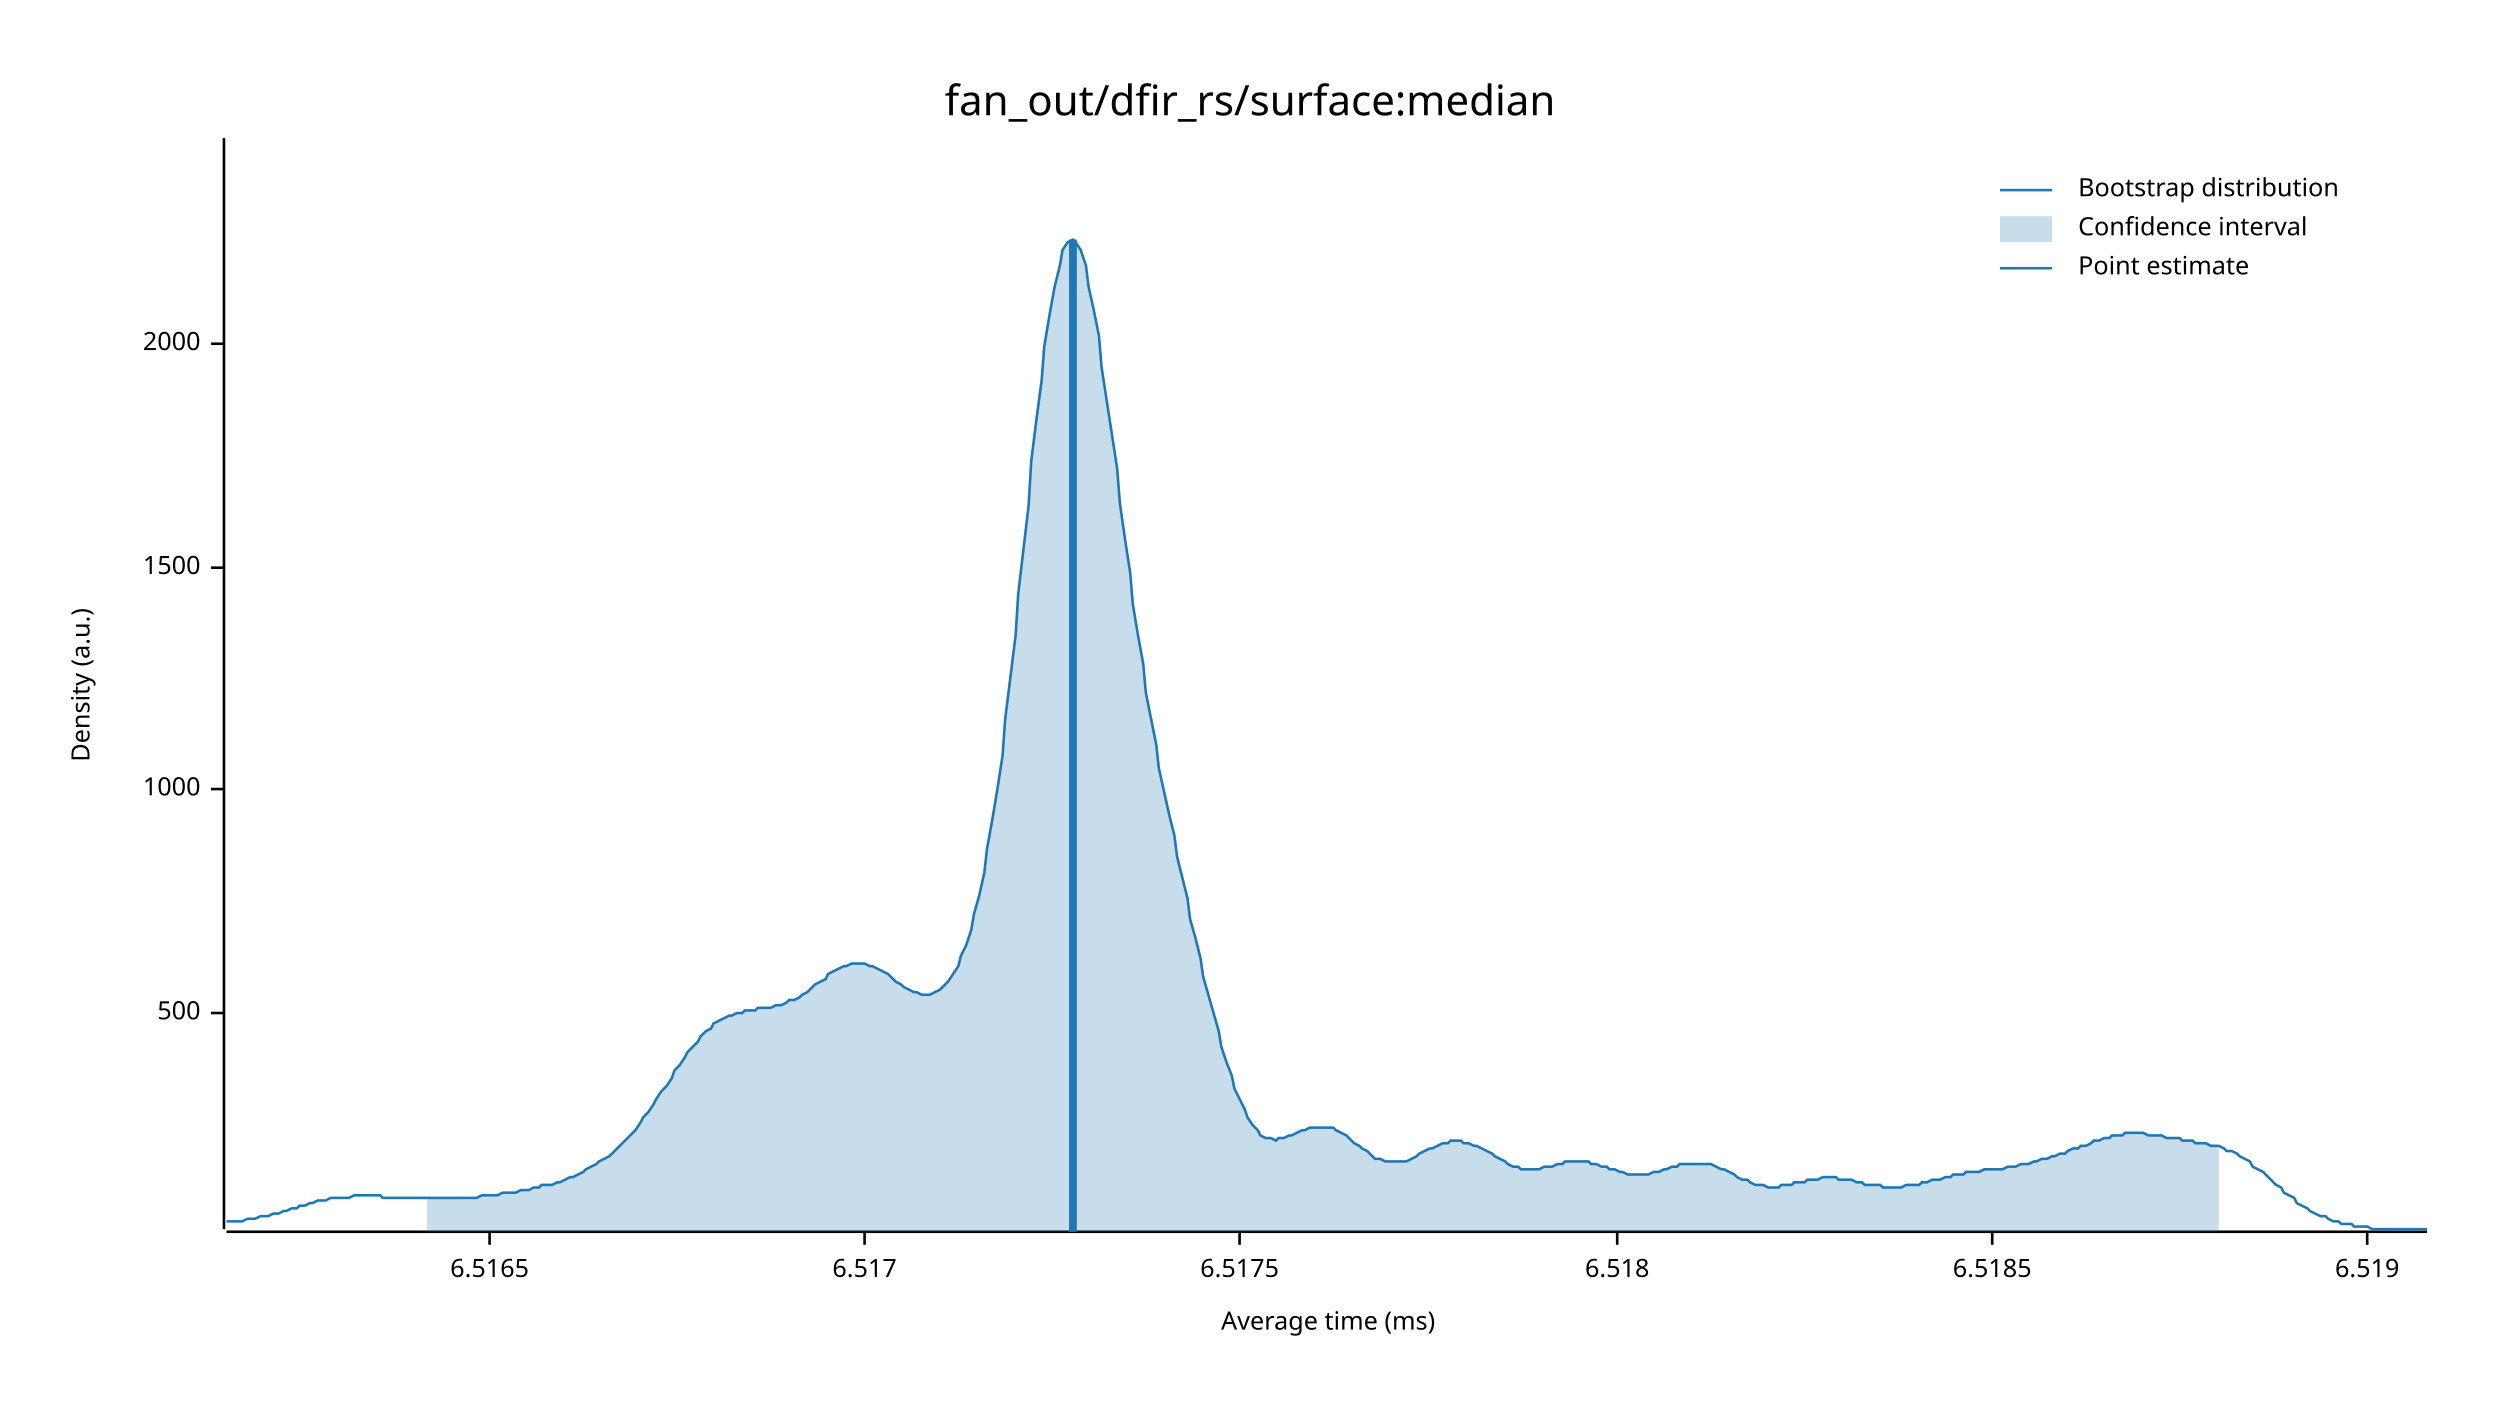
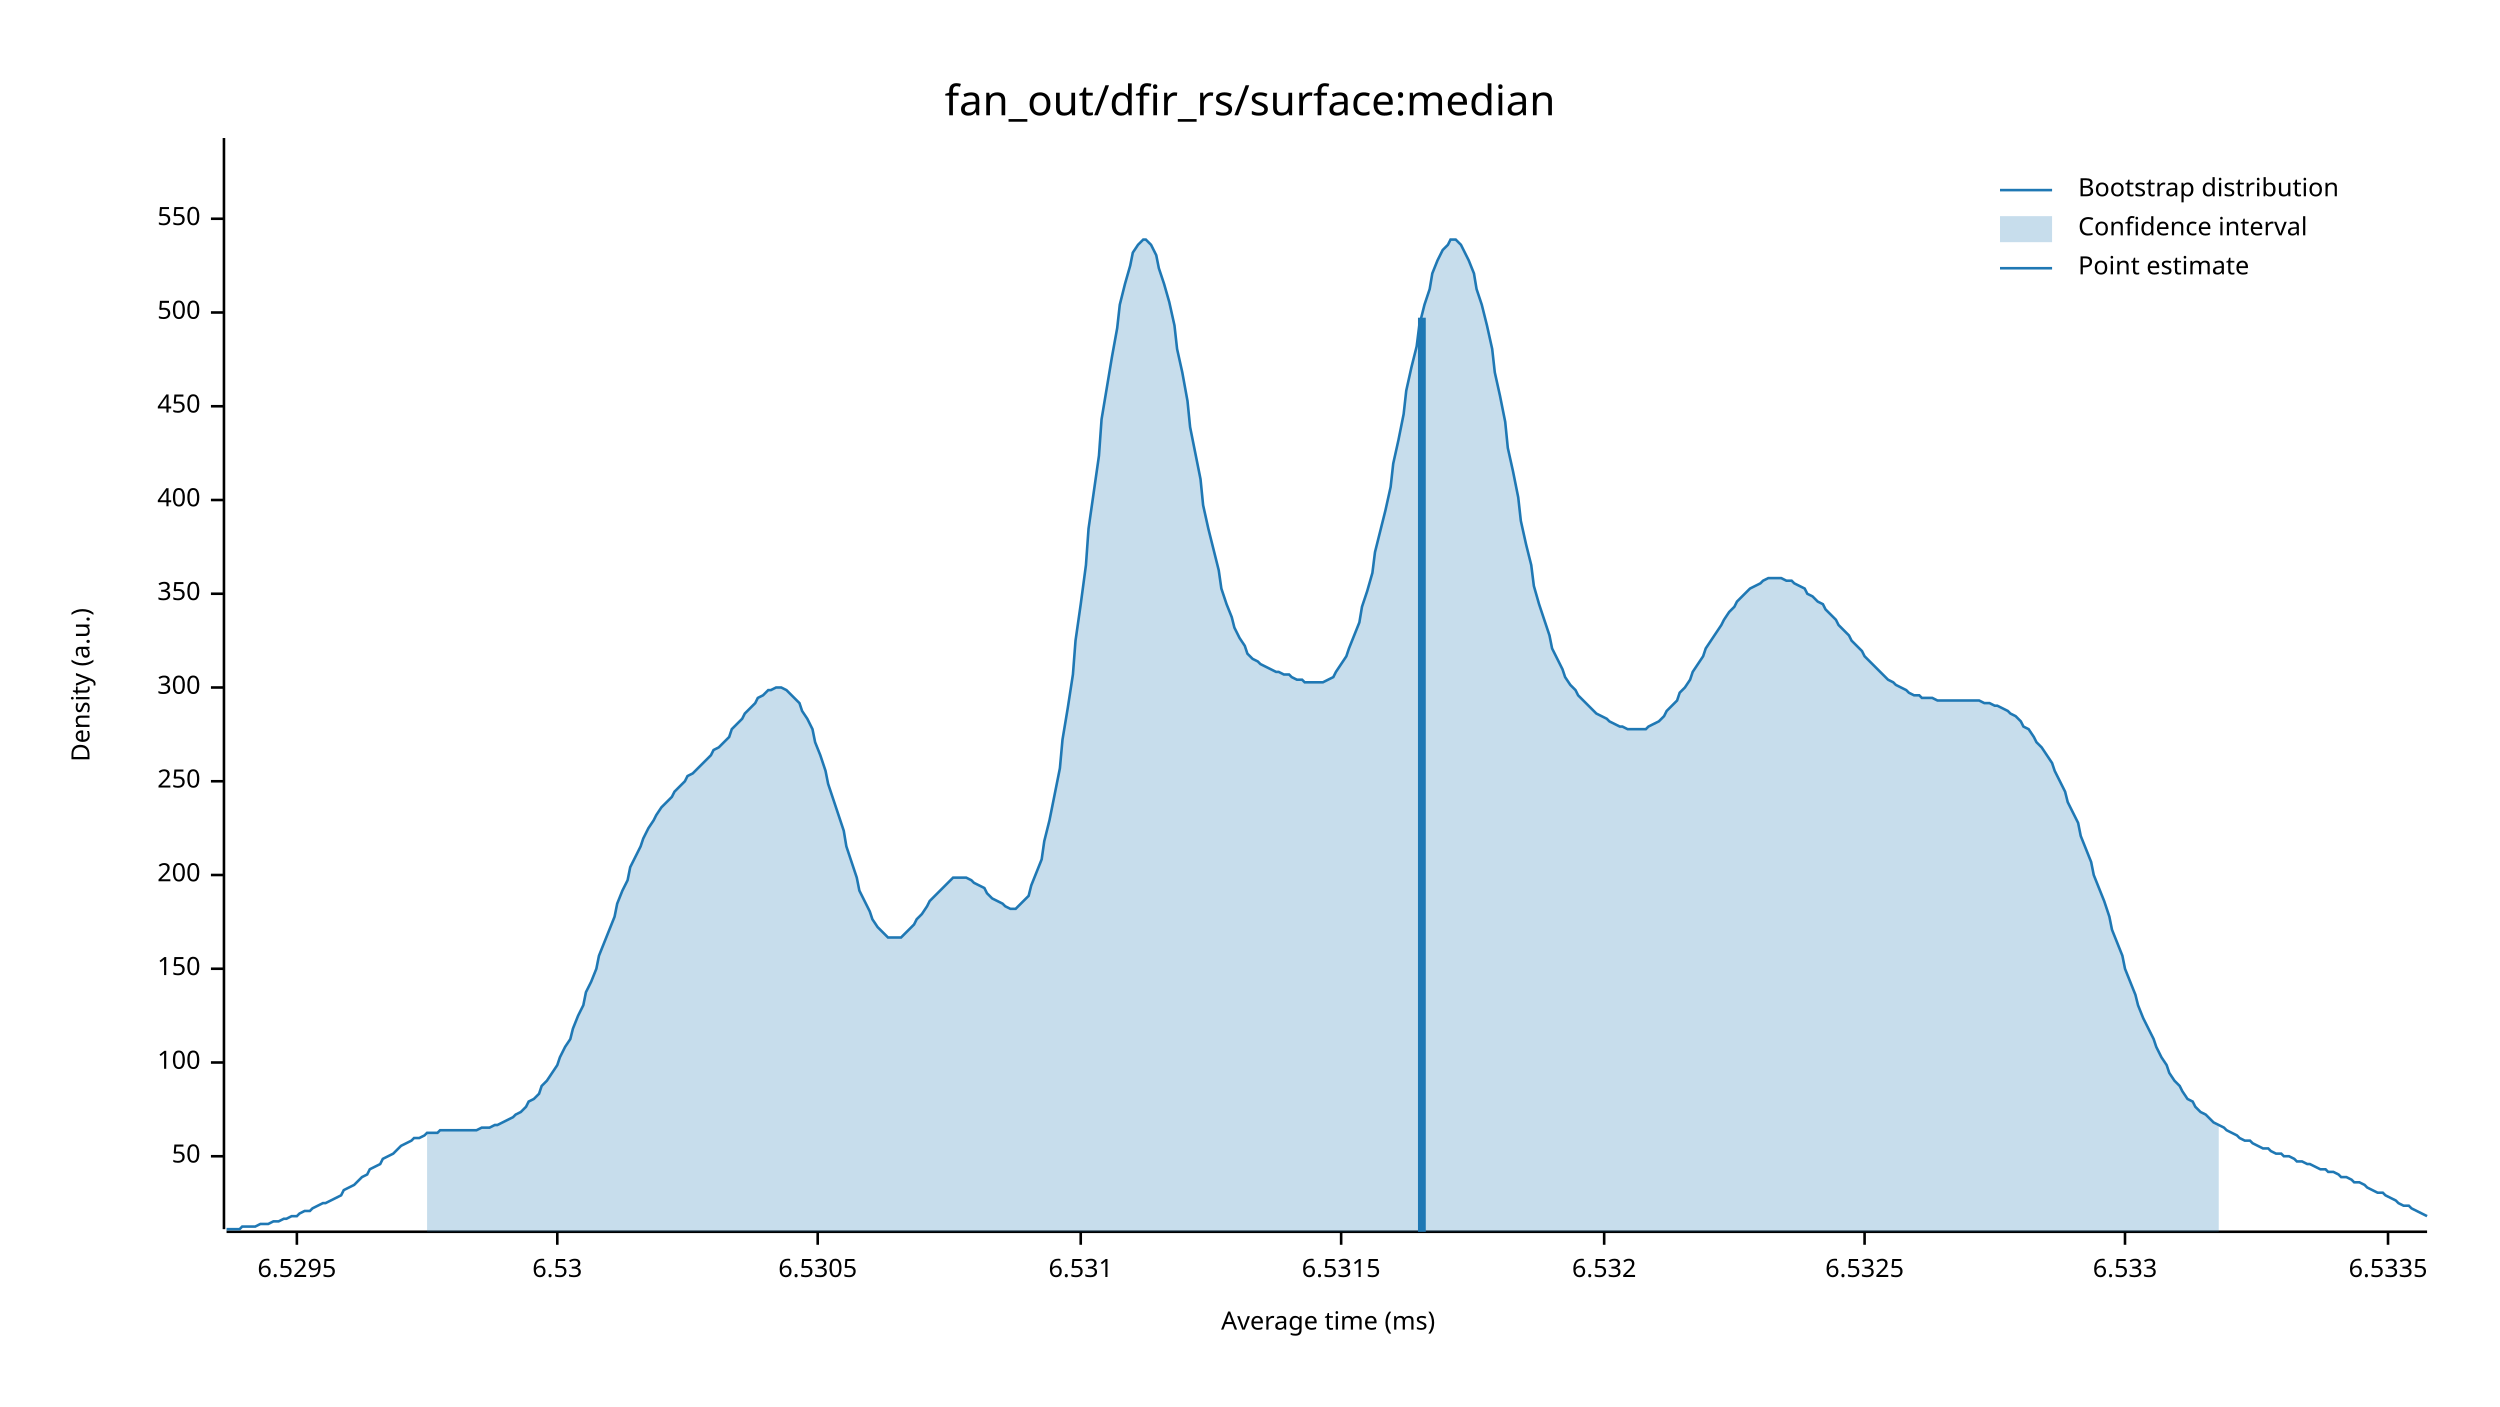
<svg xmlns="http://www.w3.org/2000/svg" width="960" height="540" viewBox="0 0 960 540">
  <text x="480" y="32" dy="0.76em" text-anchor="middle" font-family="sans-serif" font-size="16.129" opacity="1" fill="#000000">
fan_out/dfir_rs/surface:median
</text>
  <text x="27" y="263" dy="0.76em" text-anchor="middle" font-family="sans-serif" font-size="9.677" opacity="1" fill="#000000" transform="rotate(270, 27, 263)">
Density (a.u.)
</text>
  <text x="510" y="513" dy="-0.5ex" text-anchor="middle" font-family="sans-serif" font-size="9.677" opacity="1" fill="#000000">
Average time (ms)
</text>
  <polyline fill="none" opacity="1" stroke="#000000" stroke-width="1" points="86,53 86,472 " />
-   <text x="77" y="389" dy="0.5ex" text-anchor="end" font-family="sans-serif" font-size="9.677" opacity="1" fill="#000000">
+   <text x="77" y="444" dy="0.5ex" text-anchor="end" font-family="sans-serif" font-size="9.677" opacity="1" fill="#000000">
+ 50
+ </text>
+   <polyline fill="none" opacity="1" stroke="#000000" stroke-width="1" points="81,444 86,444 " />
+   <text x="77" y="408" dy="0.5ex" text-anchor="end" font-family="sans-serif" font-size="9.677" opacity="1" fill="#000000">
+ 100
+ </text>
+   <polyline fill="none" opacity="1" stroke="#000000" stroke-width="1" points="81,408 86,408 " />
+   <text x="77" y="372" dy="0.5ex" text-anchor="end" font-family="sans-serif" font-size="9.677" opacity="1" fill="#000000">
+ 150
+ </text>
+   <polyline fill="none" opacity="1" stroke="#000000" stroke-width="1" points="81,372 86,372 " />
+   <text x="77" y="336" dy="0.5ex" text-anchor="end" font-family="sans-serif" font-size="9.677" opacity="1" fill="#000000">
+ 200
+ </text>
+   <polyline fill="none" opacity="1" stroke="#000000" stroke-width="1" points="81,336 86,336 " />
+   <text x="77" y="300" dy="0.5ex" text-anchor="end" font-family="sans-serif" font-size="9.677" opacity="1" fill="#000000">
+ 250
+ </text>
+   <polyline fill="none" opacity="1" stroke="#000000" stroke-width="1" points="81,300 86,300 " />
+   <text x="77" y="264" dy="0.5ex" text-anchor="end" font-family="sans-serif" font-size="9.677" opacity="1" fill="#000000">
+ 300
+ </text>
+   <polyline fill="none" opacity="1" stroke="#000000" stroke-width="1" points="81,264 86,264 " />
+   <text x="77" y="228" dy="0.5ex" text-anchor="end" font-family="sans-serif" font-size="9.677" opacity="1" fill="#000000">
+ 350
+ </text>
+   <polyline fill="none" opacity="1" stroke="#000000" stroke-width="1" points="81,228 86,228 " />
+   <text x="77" y="192" dy="0.5ex" text-anchor="end" font-family="sans-serif" font-size="9.677" opacity="1" fill="#000000">
+ 400
+ </text>
+   <polyline fill="none" opacity="1" stroke="#000000" stroke-width="1" points="81,192 86,192 " />
+   <text x="77" y="156" dy="0.5ex" text-anchor="end" font-family="sans-serif" font-size="9.677" opacity="1" fill="#000000">
+ 450
+ </text>
+   <polyline fill="none" opacity="1" stroke="#000000" stroke-width="1" points="81,156 86,156 " />
+   <text x="77" y="120" dy="0.5ex" text-anchor="end" font-family="sans-serif" font-size="9.677" opacity="1" fill="#000000">
500
</text>
-   <polyline fill="none" opacity="1" stroke="#000000" stroke-width="1" points="81,389 86,389 " />
-   <text x="77" y="303" dy="0.5ex" text-anchor="end" font-family="sans-serif" font-size="9.677" opacity="1" fill="#000000">
- 1000
+   <polyline fill="none" opacity="1" stroke="#000000" stroke-width="1" points="81,120 86,120 " />
+   <text x="77" y="84" dy="0.5ex" text-anchor="end" font-family="sans-serif" font-size="9.677" opacity="1" fill="#000000">
+ 550
</text>
-   <polyline fill="none" opacity="1" stroke="#000000" stroke-width="1" points="81,303 86,303 " />
-   <text x="77" y="218" dy="0.5ex" text-anchor="end" font-family="sans-serif" font-size="9.677" opacity="1" fill="#000000">
- 1500
+   <polyline fill="none" opacity="1" stroke="#000000" stroke-width="1" points="81,84 86,84 " />
+   <polyline fill="none" opacity="1" stroke="#000000" stroke-width="1" points="87,473 932,473 " />
+   <text x="114" y="483" dy="0.76em" text-anchor="middle" font-family="sans-serif" font-size="9.677" opacity="1" fill="#000000">
+ 6.5295
</text>
-   <polyline fill="none" opacity="1" stroke="#000000" stroke-width="1" points="81,218 86,218 " />
-   <text x="77" y="132" dy="0.5ex" text-anchor="end" font-family="sans-serif" font-size="9.677" opacity="1" fill="#000000">
- 2000
+   <polyline fill="none" opacity="1" stroke="#000000" stroke-width="1" points="114,473 114,478 " />
+   <text x="214" y="483" dy="0.76em" text-anchor="middle" font-family="sans-serif" font-size="9.677" opacity="1" fill="#000000">
+ 6.53
</text>
-   <polyline fill="none" opacity="1" stroke="#000000" stroke-width="1" points="81,132 86,132 " />
-   <polyline fill="none" opacity="1" stroke="#000000" stroke-width="1" points="87,473 932,473 " />
-   <text x="188" y="483" dy="0.76em" text-anchor="middle" font-family="sans-serif" font-size="9.677" opacity="1" fill="#000000">
- 6.5165
+   <polyline fill="none" opacity="1" stroke="#000000" stroke-width="1" points="214,473 214,478 " />
+   <text x="314" y="483" dy="0.76em" text-anchor="middle" font-family="sans-serif" font-size="9.677" opacity="1" fill="#000000">
+ 6.5305
</text>
-   <polyline fill="none" opacity="1" stroke="#000000" stroke-width="1" points="188,473 188,478 " />
-   <text x="332" y="483" dy="0.76em" text-anchor="middle" font-family="sans-serif" font-size="9.677" opacity="1" fill="#000000">
- 6.517
+   <polyline fill="none" opacity="1" stroke="#000000" stroke-width="1" points="314,473 314,478 " />
+   <text x="415" y="483" dy="0.76em" text-anchor="middle" font-family="sans-serif" font-size="9.677" opacity="1" fill="#000000">
+ 6.531
</text>
-   <polyline fill="none" opacity="1" stroke="#000000" stroke-width="1" points="332,473 332,478 " />
-   <text x="476" y="483" dy="0.76em" text-anchor="middle" font-family="sans-serif" font-size="9.677" opacity="1" fill="#000000">
- 6.5175
+   <polyline fill="none" opacity="1" stroke="#000000" stroke-width="1" points="415,473 415,478 " />
+   <text x="515" y="483" dy="0.76em" text-anchor="middle" font-family="sans-serif" font-size="9.677" opacity="1" fill="#000000">
+ 6.5315
</text>
-   <polyline fill="none" opacity="1" stroke="#000000" stroke-width="1" points="476,473 476,478 " />
-   <text x="621" y="483" dy="0.76em" text-anchor="middle" font-family="sans-serif" font-size="9.677" opacity="1" fill="#000000">
- 6.518
+   <polyline fill="none" opacity="1" stroke="#000000" stroke-width="1" points="515,473 515,478 " />
+   <text x="616" y="483" dy="0.76em" text-anchor="middle" font-family="sans-serif" font-size="9.677" opacity="1" fill="#000000">
+ 6.532
</text>
-   <polyline fill="none" opacity="1" stroke="#000000" stroke-width="1" points="621,473 621,478 " />
-   <text x="765" y="483" dy="0.76em" text-anchor="middle" font-family="sans-serif" font-size="9.677" opacity="1" fill="#000000">
- 6.5185
+   <polyline fill="none" opacity="1" stroke="#000000" stroke-width="1" points="616,473 616,478 " />
+   <text x="716" y="483" dy="0.76em" text-anchor="middle" font-family="sans-serif" font-size="9.677" opacity="1" fill="#000000">
+ 6.5325
</text>
-   <polyline fill="none" opacity="1" stroke="#000000" stroke-width="1" points="765,473 765,478 " />
-   <text x="909" y="483" dy="0.76em" text-anchor="middle" font-family="sans-serif" font-size="9.677" opacity="1" fill="#000000">
- 6.519
+   <polyline fill="none" opacity="1" stroke="#000000" stroke-width="1" points="716,473 716,478 " />
+   <text x="816" y="483" dy="0.76em" text-anchor="middle" font-family="sans-serif" font-size="9.677" opacity="1" fill="#000000">
+ 6.533
</text>
-   <polyline fill="none" opacity="1" stroke="#000000" stroke-width="1" points="909,473 909,478 " />
-   <polyline fill="none" opacity="1" stroke="#1F78B4" stroke-width="1" points="87,469 88,469 90,469 92,469 93,469 95,468 97,468 98,468 100,467 102,467 103,467 105,466 107,466 109,465 110,465 112,464 114,464 115,463 117,463 119,462 120,462 122,461 124,461 125,461 127,460 129,460 131,460 132,460 134,460 136,459 137,459 139,459 141,459 142,459 144,459 146,459 147,460 149,460 151,460 153,460 154,460 156,460 158,460 159,460 161,460 163,460 164,460 166,460 168,460 169,460 171,460 173,460 175,460 176,460 178,460 180,460 181,460 183,460 185,459 186,459 188,459 190,459 191,459 193,458 195,458 197,458 198,458 200,457 202,457 203,457 205,456 207,456 208,455 210,455 212,455 214,454 215,454 217,453 219,452 220,452 222,451 224,450 225,449 227,448 229,447 230,446 232,445 234,444 236,442 237,441 239,439 241,437 242,436 244,434 246,431 247,429 249,427 251,424 252,422 254,419 256,417 258,414 259,411 261,409 263,406 264,404 266,402 268,400 269,398 271,396 273,395 274,393 276,392 278,391 280,390 281,390 283,389 285,389 286,388 288,388 290,388 291,387 293,387 295,387 296,387 298,386 300,386 302,385 303,384 305,384 307,383 308,382 310,381 312,379 313,378 315,377 317,376 318,374 320,373 322,372 324,371 325,371 327,370 329,370 330,370 332,370 334,371 335,371 337,372 339,373 341,374 342,375 344,377 346,378 347,379 349,380 351,381 352,381 354,382 356,382 357,382 359,381 361,380 363,378 364,377 366,374 368,371 369,367 371,363 373,357 374,351 376,344 378,335 379,326 381,315 383,303 385,290 386,276 388,260 390,244 391,228 393,211 395,194 396,177 398,161 400,146 401,133 403,121 405,110 407,102 408,96 410,93 412,92 413,93 415,96 417,102 418,110 420,119 422,129 423,141 425,154 427,167 429,180 430,193 432,207 434,220 435,232 437,244 439,255 440,266 442,276 444,286 445,295 447,304 449,313 451,321 452,329 454,337 456,345 457,353 459,360 461,368 462,375 464,382 466,389 468,396 469,402 471,408 473,413 474,418 476,422 478,426 479,429 481,432 483,434 484,436 486,437 488,437 490,438 491,437 493,437 495,436 496,436 498,435 500,434 501,434 503,433 505,433 506,433 508,433 510,433 512,433 513,434 515,435 517,436 518,437 520,439 522,440 523,441 525,442 527,444 528,445 530,445 532,446 534,446 535,446 537,446 539,446 540,446 542,445 544,444 545,443 547,442 549,441 550,441 552,440 554,439 556,439 557,438 559,438 561,438 562,439 564,439 566,440 567,440 569,441 571,442 573,443 574,444 576,445 578,446 579,447 581,448 583,448 584,449 586,449 588,449 589,449 591,449 593,448 595,448 596,448 598,447 600,447 601,446 603,446 605,446 606,446 608,446 610,446 611,447 613,447 615,448 617,448 618,449 620,449 622,450 623,450 625,451 627,451 628,451 630,451 632,451 633,451 635,450 637,450 639,449 640,449 642,448 644,448 645,447 647,447 649,447 650,447 652,447 654,447 655,447 657,447 659,448 661,449 662,449 664,450 666,451 667,452 669,453 671,453 672,454 674,455 676,455 677,455 679,456 681,456 683,456 684,455 686,455 688,455 689,454 691,454 693,454 694,453 696,453 698,453 700,452 701,452 703,452 705,452 706,453 708,453 710,453 711,453 713,454 715,454 716,455 718,455 720,455 722,455 723,456 725,456 727,456 728,456 730,456 732,455 733,455 735,455 737,455 738,454 740,454 742,453 744,453 745,453 747,452 749,452 750,451 752,451 754,451 755,450 757,450 759,450 760,450 762,449 764,449 766,449 767,449 769,449 771,448 772,448 774,448 776,447 777,447 779,447 781,446 782,446 784,445 786,445 788,444 789,444 791,443 793,443 794,442 796,441 798,441 799,440 801,440 803,439 804,438 806,438 808,437 810,437 811,436 813,436 815,436 816,435 818,435 820,435 821,435 823,435 825,436 827,436 828,436 830,436 832,437 833,437 835,437 837,437 838,438 840,438 842,438 843,439 845,439 847,439 849,440 850,440 852,440 854,441 855,442 857,442 859,443 860,444 862,445 864,446 865,448 867,449 869,450 871,452 872,453 874,455 876,456 877,458 879,459 881,460 882,462 884,463 886,464 887,465 889,466 891,467 893,467 894,468 896,469 898,469 899,470 901,470 903,470 904,471 906,471 908,471 909,471 911,472 913,472 915,472 916,472 918,472 920,472 921,472 923,472 925,472 926,472 928,472 930,472 932,472 " />
-   <polygon opacity="0.25" fill="#1F78B4" points="164,460 166,460 168,460 169,460 171,460 173,460 175,460 176,460 178,460 180,460 181,460 183,460 185,459 186,459 188,459 190,459 191,459 193,458 195,458 197,458 198,458 200,457 202,457 203,457 205,456 207,456 208,455 210,455 212,455 214,454 215,454 217,453 219,452 220,452 222,451 224,450 225,449 227,448 229,447 230,446 232,445 234,444 236,442 237,441 239,439 241,437 242,436 244,434 246,431 247,429 249,427 251,424 252,422 254,419 256,417 258,414 259,411 261,409 263,406 264,404 266,402 268,400 269,398 271,396 273,395 274,393 276,392 278,391 280,390 281,390 283,389 285,389 286,388 288,388 290,388 291,387 293,387 295,387 296,387 298,386 300,386 302,385 303,384 305,384 307,383 308,382 310,381 312,379 313,378 315,377 317,376 318,374 320,373 322,372 324,371 325,371 327,370 329,370 330,370 332,370 334,371 335,371 337,372 339,373 341,374 342,375 344,377 346,378 347,379 349,380 351,381 352,381 354,382 356,382 357,382 359,381 361,380 363,378 364,377 366,374 368,371 369,367 371,363 373,357 374,351 376,344 378,335 379,326 381,315 383,303 385,290 386,276 388,260 390,244 391,228 393,211 395,194 396,177 398,161 400,146 401,133 403,121 405,110 407,102 408,96 410,93 412,92 413,93 415,96 417,102 418,110 420,119 422,129 423,141 425,154 427,167 429,180 430,193 432,207 434,220 435,232 437,244 439,255 440,266 442,276 444,286 445,295 447,304 449,313 451,321 452,329 454,337 456,345 457,353 459,360 461,368 462,375 464,382 466,389 468,396 469,402 471,408 473,413 474,418 476,422 478,426 479,429 481,432 483,434 484,436 486,437 488,437 490,438 491,437 493,437 495,436 496,436 498,435 500,434 501,434 503,433 505,433 506,433 508,433 510,433 512,433 513,434 515,435 517,436 518,437 520,439 522,440 523,441 525,442 527,444 528,445 530,445 532,446 534,446 535,446 537,446 539,446 540,446 542,445 544,444 545,443 547,442 549,441 550,441 552,440 554,439 556,439 557,438 559,438 561,438 562,439 564,439 566,440 567,440 569,441 571,442 573,443 574,444 576,445 578,446 579,447 581,448 583,448 584,449 586,449 588,449 589,449 591,449 593,448 595,448 596,448 598,447 600,447 601,446 603,446 605,446 606,446 608,446 610,446 611,447 613,447 615,448 617,448 618,449 620,449 622,450 623,450 625,451 627,451 628,451 630,451 632,451 633,451 635,450 637,450 639,449 640,449 642,448 644,448 645,447 647,447 649,447 650,447 652,447 654,447 655,447 657,447 659,448 661,449 662,449 664,450 666,451 667,452 669,453 671,453 672,454 674,455 676,455 677,455 679,456 681,456 683,456 684,455 686,455 688,455 689,454 691,454 693,454 694,453 696,453 698,453 700,452 701,452 703,452 705,452 706,453 708,453 710,453 711,453 713,454 715,454 716,455 718,455 720,455 722,455 723,456 725,456 727,456 728,456 730,456 732,455 733,455 735,455 737,455 738,454 740,454 742,453 744,453 745,453 747,452 749,452 750,451 752,451 754,451 755,450 757,450 759,450 760,450 762,449 764,449 766,449 767,449 769,449 771,448 772,448 774,448 776,447 777,447 779,447 781,446 782,446 784,445 786,445 788,444 789,444 791,443 793,443 794,442 796,441 798,441 799,440 801,440 803,439 804,438 806,438 808,437 810,437 811,436 813,436 815,436 816,435 818,435 820,435 821,435 823,435 825,436 827,436 828,436 830,436 832,437 833,437 835,437 837,437 838,438 840,438 842,438 843,439 845,439 847,439 849,440 850,440 852,440 852,473 164,473 " />
-   <polyline fill="none" opacity="1" stroke="#1F78B4" stroke-width="3" points="412,473 412,92 " />
+   <polyline fill="none" opacity="1" stroke="#000000" stroke-width="1" points="816,473 816,478 " />
+   <text x="917" y="483" dy="0.76em" text-anchor="middle" font-family="sans-serif" font-size="9.677" opacity="1" fill="#000000">
+ 6.5335
+ </text>
+   <polyline fill="none" opacity="1" stroke="#000000" stroke-width="1" points="917,473 917,478 " />
+   <polyline fill="none" opacity="1" stroke="#1F78B4" stroke-width="1" points="87,472 88,472 90,472 92,472 93,471 95,471 97,471 98,471 100,470 102,470 103,470 105,469 107,469 109,468 110,468 112,467 114,467 115,466 117,465 119,465 120,464 122,463 124,462 125,462 127,461 129,460 131,459 132,457 134,456 136,455 137,454 139,452 141,451 142,449 144,448 146,447 147,445 149,444 151,443 153,441 154,440 156,439 158,438 159,437 161,437 163,436 164,435 166,435 168,435 169,434 171,434 173,434 175,434 176,434 178,434 180,434 181,434 183,434 185,433 186,433 188,433 190,432 191,432 193,431 195,430 197,429 198,428 200,427 202,425 203,423 205,422 207,420 208,417 210,415 212,412 214,409 215,406 217,402 219,399 220,395 222,390 224,386 225,381 227,377 229,372 230,367 232,362 234,357 236,352 237,347 239,342 241,338 242,333 244,329 246,325 247,322 249,318 251,315 252,313 254,310 256,308 258,306 259,304 261,302 263,300 264,298 266,297 268,295 269,294 271,292 273,290 274,288 276,287 278,285 280,283 281,280 283,278 285,276 286,274 288,272 290,270 291,268 293,267 295,265 296,265 298,264 300,264 302,265 303,266 305,268 307,270 308,273 310,276 312,280 313,285 315,290 317,296 318,301 320,307 322,313 324,319 325,325 327,331 329,337 330,342 332,346 334,350 335,353 337,356 339,358 341,360 342,360 344,360 346,360 347,359 349,357 351,355 352,353 354,351 356,348 357,346 359,344 361,342 363,340 364,339 366,337 368,337 369,337 371,337 373,338 374,339 376,340 378,341 379,343 381,345 383,346 385,347 386,348 388,349 390,349 391,348 393,346 395,344 396,340 398,335 400,330 401,323 403,315 405,305 407,295 408,284 410,272 412,259 413,246 415,232 417,217 418,203 420,189 422,175 423,161 425,149 427,137 429,126 430,117 432,109 434,102 435,97 437,94 439,92 440,92 442,94 444,98 445,103 447,109 449,116 451,125 452,134 454,143 456,154 457,164 459,174 461,184 462,194 464,203 466,211 468,219 469,226 471,232 473,237 474,241 476,245 478,248 479,251 481,253 483,254 484,255 486,256 488,257 490,258 491,258 493,259 495,259 496,260 498,261 500,261 501,262 503,262 505,262 506,262 508,262 510,261 512,260 513,258 515,255 517,252 518,249 520,244 522,239 523,233 525,227 527,220 528,212 530,204 532,196 534,187 535,178 537,169 539,159 540,150 542,141 544,133 545,125 547,117 549,111 550,105 552,100 554,96 556,94 557,92 559,92 561,94 562,96 564,100 566,105 567,111 569,117 571,125 573,134 574,143 576,152 578,162 579,172 581,181 583,191 584,200 586,209 588,217 589,225 591,232 593,238 595,244 596,249 598,253 600,257 601,260 603,263 605,265 606,267 608,269 610,271 611,272 613,274 615,275 617,276 618,277 620,278 622,279 623,279 625,280 627,280 628,280 630,280 632,280 633,279 635,278 637,277 639,275 640,273 642,271 644,269 645,266 647,264 649,261 650,258 652,255 654,252 655,249 657,246 659,243 661,240 662,238 664,235 666,233 667,231 669,229 671,227 672,226 674,225 676,224 677,223 679,222 681,222 683,222 684,222 686,223 688,223 689,224 691,225 693,226 694,228 696,229 698,231 700,232 701,234 703,236 705,238 706,240 708,242 710,244 711,246 713,248 715,250 716,252 718,254 720,256 722,258 723,259 725,261 727,262 728,263 730,264 732,265 733,266 735,267 737,267 738,268 740,268 742,268 744,269 745,269 747,269 749,269 750,269 752,269 754,269 755,269 757,269 759,269 760,269 762,270 764,270 766,271 767,271 769,272 771,273 772,274 774,275 776,277 777,279 779,280 781,283 782,285 784,287 786,290 788,293 789,296 791,300 793,304 794,308 796,312 798,316 799,321 801,326 803,331 804,336 806,341 808,346 810,352 811,357 813,362 815,367 816,372 818,377 820,382 821,386 823,391 825,395 827,399 828,402 830,406 832,409 833,412 835,415 837,417 838,419 840,422 842,423 843,425 845,427 847,428 849,430 850,431 852,432 854,433 855,434 857,435 859,436 860,437 862,438 864,438 865,439 867,440 869,441 871,441 872,442 874,443 876,443 877,444 879,444 881,445 882,446 884,446 886,447 887,447 889,448 891,449 893,449 894,450 896,450 898,451 899,452 901,452 903,453 904,454 906,454 908,455 909,456 911,457 913,458 915,458 916,459 918,460 920,461 921,462 923,463 925,463 926,464 928,465 930,466 932,467 " />
+   <polygon opacity="0.25" fill="#1F78B4" points="164,435 166,435 168,435 169,434 171,434 173,434 175,434 176,434 178,434 180,434 181,434 183,434 185,433 186,433 188,433 190,432 191,432 193,431 195,430 197,429 198,428 200,427 202,425 203,423 205,422 207,420 208,417 210,415 212,412 214,409 215,406 217,402 219,399 220,395 222,390 224,386 225,381 227,377 229,372 230,367 232,362 234,357 236,352 237,347 239,342 241,338 242,333 244,329 246,325 247,322 249,318 251,315 252,313 254,310 256,308 258,306 259,304 261,302 263,300 264,298 266,297 268,295 269,294 271,292 273,290 274,288 276,287 278,285 280,283 281,280 283,278 285,276 286,274 288,272 290,270 291,268 293,267 295,265 296,265 298,264 300,264 302,265 303,266 305,268 307,270 308,273 310,276 312,280 313,285 315,290 317,296 318,301 320,307 322,313 324,319 325,325 327,331 329,337 330,342 332,346 334,350 335,353 337,356 339,358 341,360 342,360 344,360 346,360 347,359 349,357 351,355 352,353 354,351 356,348 357,346 359,344 361,342 363,340 364,339 366,337 368,337 369,337 371,337 373,338 374,339 376,340 378,341 379,343 381,345 383,346 385,347 386,348 388,349 390,349 391,348 393,346 395,344 396,340 398,335 400,330 401,323 403,315 405,305 407,295 408,284 410,272 412,259 413,246 415,232 417,217 418,203 420,189 422,175 423,161 425,149 427,137 429,126 430,117 432,109 434,102 435,97 437,94 439,92 440,92 442,94 444,98 445,103 447,109 449,116 451,125 452,134 454,143 456,154 457,164 459,174 461,184 462,194 464,203 466,211 468,219 469,226 471,232 473,237 474,241 476,245 478,248 479,251 481,253 483,254 484,255 486,256 488,257 490,258 491,258 493,259 495,259 496,260 498,261 500,261 501,262 503,262 505,262 506,262 508,262 510,261 512,260 513,258 515,255 517,252 518,249 520,244 522,239 523,233 525,227 527,220 528,212 530,204 532,196 534,187 535,178 537,169 539,159 540,150 542,141 544,133 545,125 547,117 549,111 550,105 552,100 554,96 556,94 557,92 559,92 561,94 562,96 564,100 566,105 567,111 569,117 571,125 573,134 574,143 576,152 578,162 579,172 581,181 583,191 584,200 586,209 588,217 589,225 591,232 593,238 595,244 596,249 598,253 600,257 601,260 603,263 605,265 606,267 608,269 610,271 611,272 613,274 615,275 617,276 618,277 620,278 622,279 623,279 625,280 627,280 628,280 630,280 632,280 633,279 635,278 637,277 639,275 640,273 642,271 644,269 645,266 647,264 649,261 650,258 652,255 654,252 655,249 657,246 659,243 661,240 662,238 664,235 666,233 667,231 669,229 671,227 672,226 674,225 676,224 677,223 679,222 681,222 683,222 684,222 686,223 688,223 689,224 691,225 693,226 694,228 696,229 698,231 700,232 701,234 703,236 705,238 706,240 708,242 710,244 711,246 713,248 715,250 716,252 718,254 720,256 722,258 723,259 725,261 727,262 728,263 730,264 732,265 733,266 735,267 737,267 738,268 740,268 742,268 744,269 745,269 747,269 749,269 750,269 752,269 754,269 755,269 757,269 759,269 760,269 762,270 764,270 766,271 767,271 769,272 771,273 772,274 774,275 776,277 777,279 779,280 781,283 782,285 784,287 786,290 788,293 789,296 791,300 793,304 794,308 796,312 798,316 799,321 801,326 803,331 804,336 806,341 808,346 810,352 811,357 813,362 815,367 816,372 818,377 820,382 821,386 823,391 825,395 827,399 828,402 830,406 832,409 833,412 835,415 837,417 838,419 840,422 842,423 843,425 845,427 847,428 849,430 850,431 852,432 852,473 164,473 " />
+   <polyline fill="none" opacity="1" stroke="#1F78B4" stroke-width="3" points="546,473 546,122 " />
  <text x="798" y="68" dy="0.76em" text-anchor="start" font-family="sans-serif" font-size="9.677" opacity="1" fill="#000000">
Bootstrap distribution
</text>
  <text x="798" y="83" dy="0.76em" text-anchor="start" font-family="sans-serif" font-size="9.677" opacity="1" fill="#000000">
Confidence interval
</text>
  <text x="798" y="98" dy="0.76em" text-anchor="start" font-family="sans-serif" font-size="9.677" opacity="1" fill="#000000">
Point estimate
</text>
  <polyline fill="none" opacity="1" stroke="#1F78B4" stroke-width="1" points="768,73 788,73 " />
  <rect x="768" y="83" width="20" height="10" opacity="0.25" fill="#1F78B4" stroke="none" />
  <polyline fill="none" opacity="1" stroke="#1F78B4" stroke-width="1" points="768,103 788,103 " />
</svg>
